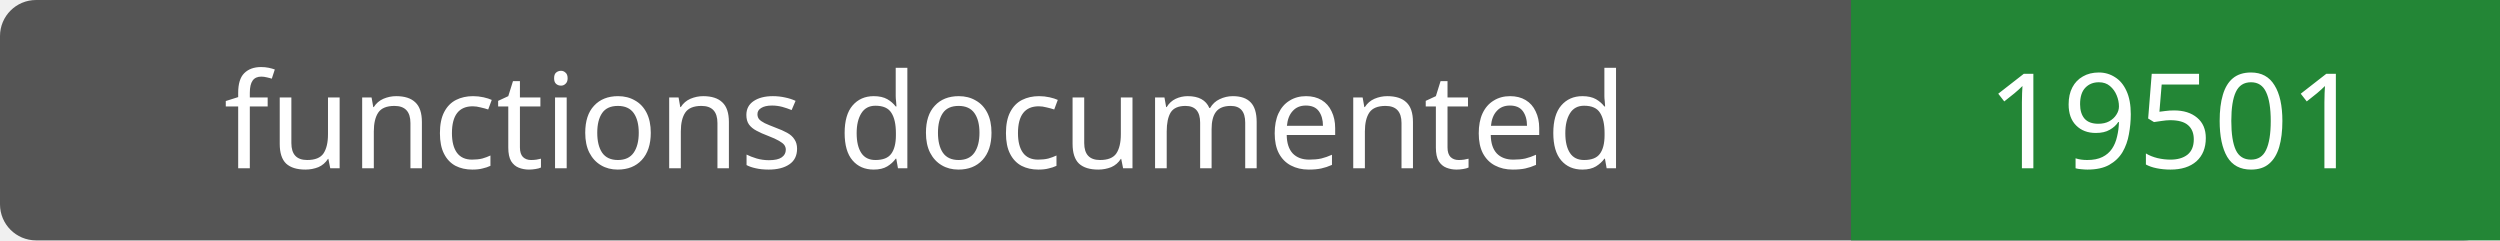
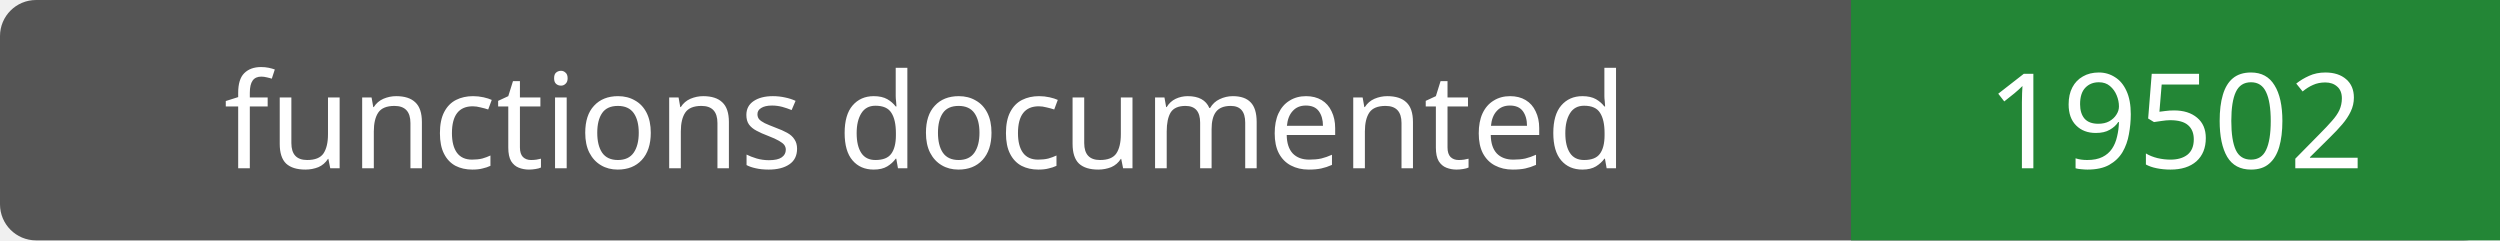
- <svg xmlns="http://www.w3.org/2000/svg" width="208" height="20" role="img" aria-label="functions documented: 19501">
+ <svg xmlns="http://www.w3.org/2000/svg" width="208" height="20" role="img" aria-label="functions documented: 19502">
  <rect width="208" height="20" rx="3" fill="#555" />
  <path fill="#238636" d="M154 0h54v20H154z" />
  <g fill="#fff" text-anchor="middle" font-family="Verdana,sans-serif" font-size="11">
    <text x="77.0" y="14">functions documented</text>
-     <text x="181.0" y="14">19501</text>
+     <text x="181.0" y="14">19502</text>
  </g>
</svg>
